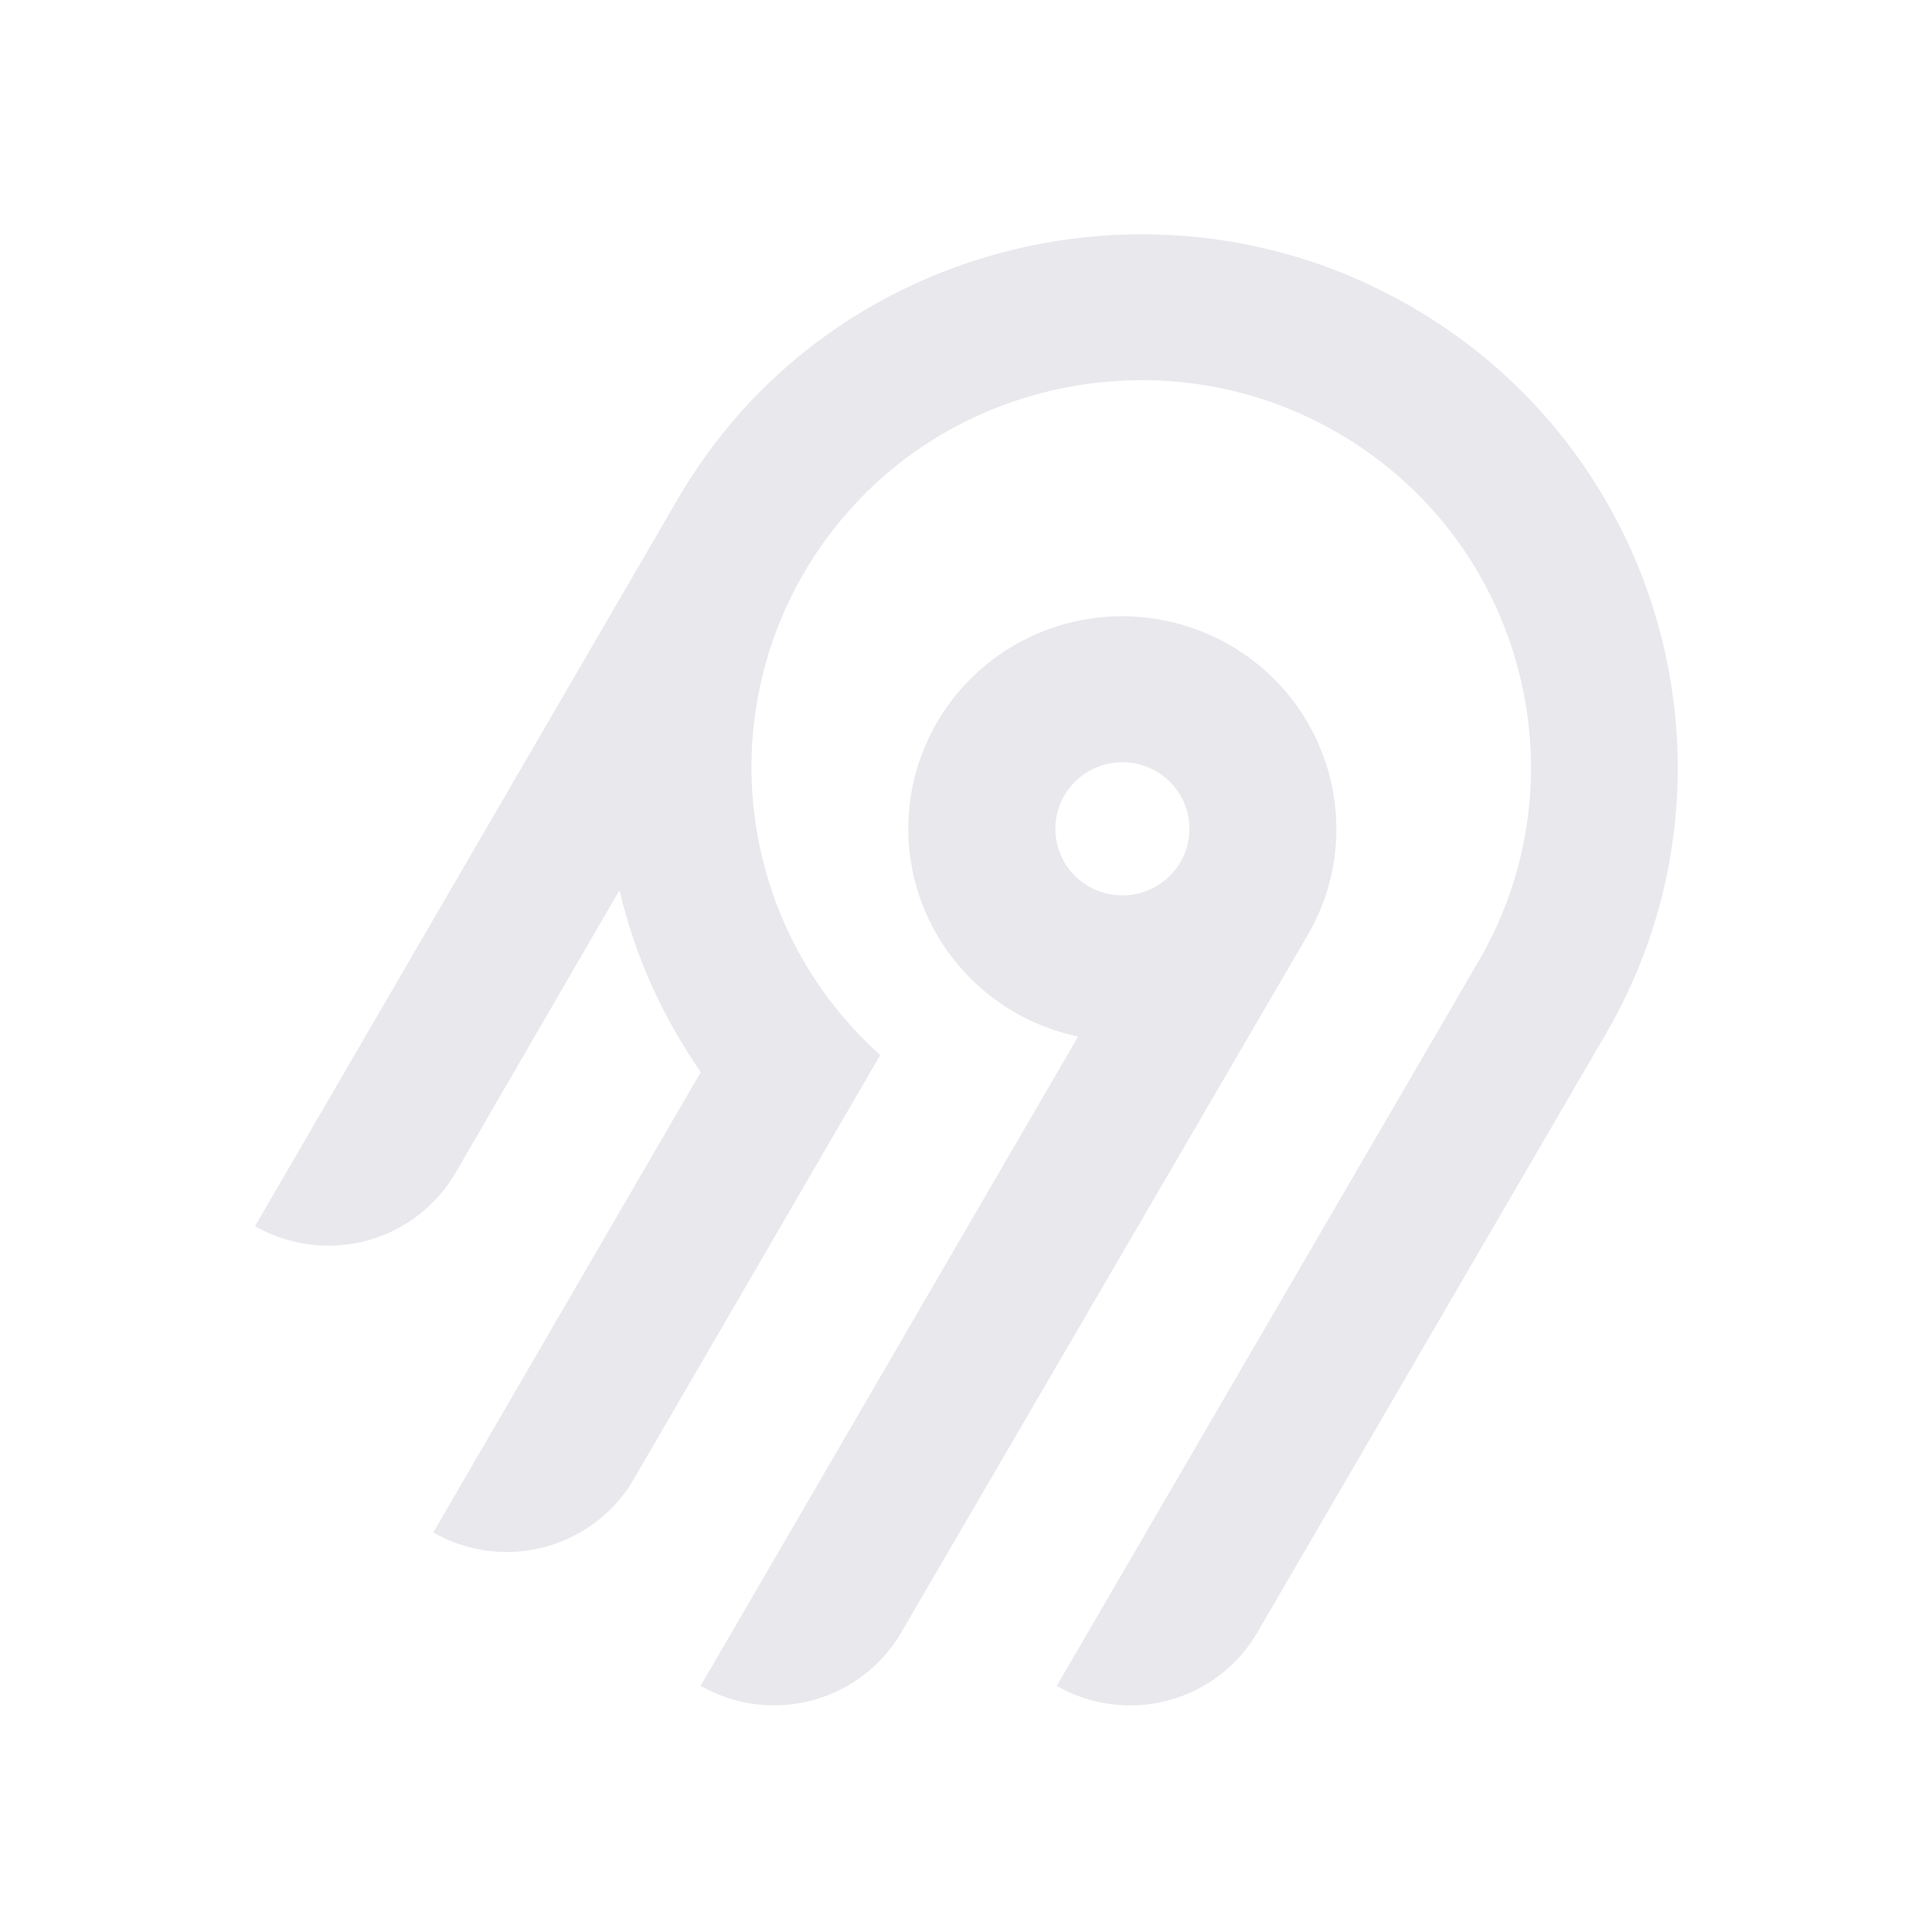
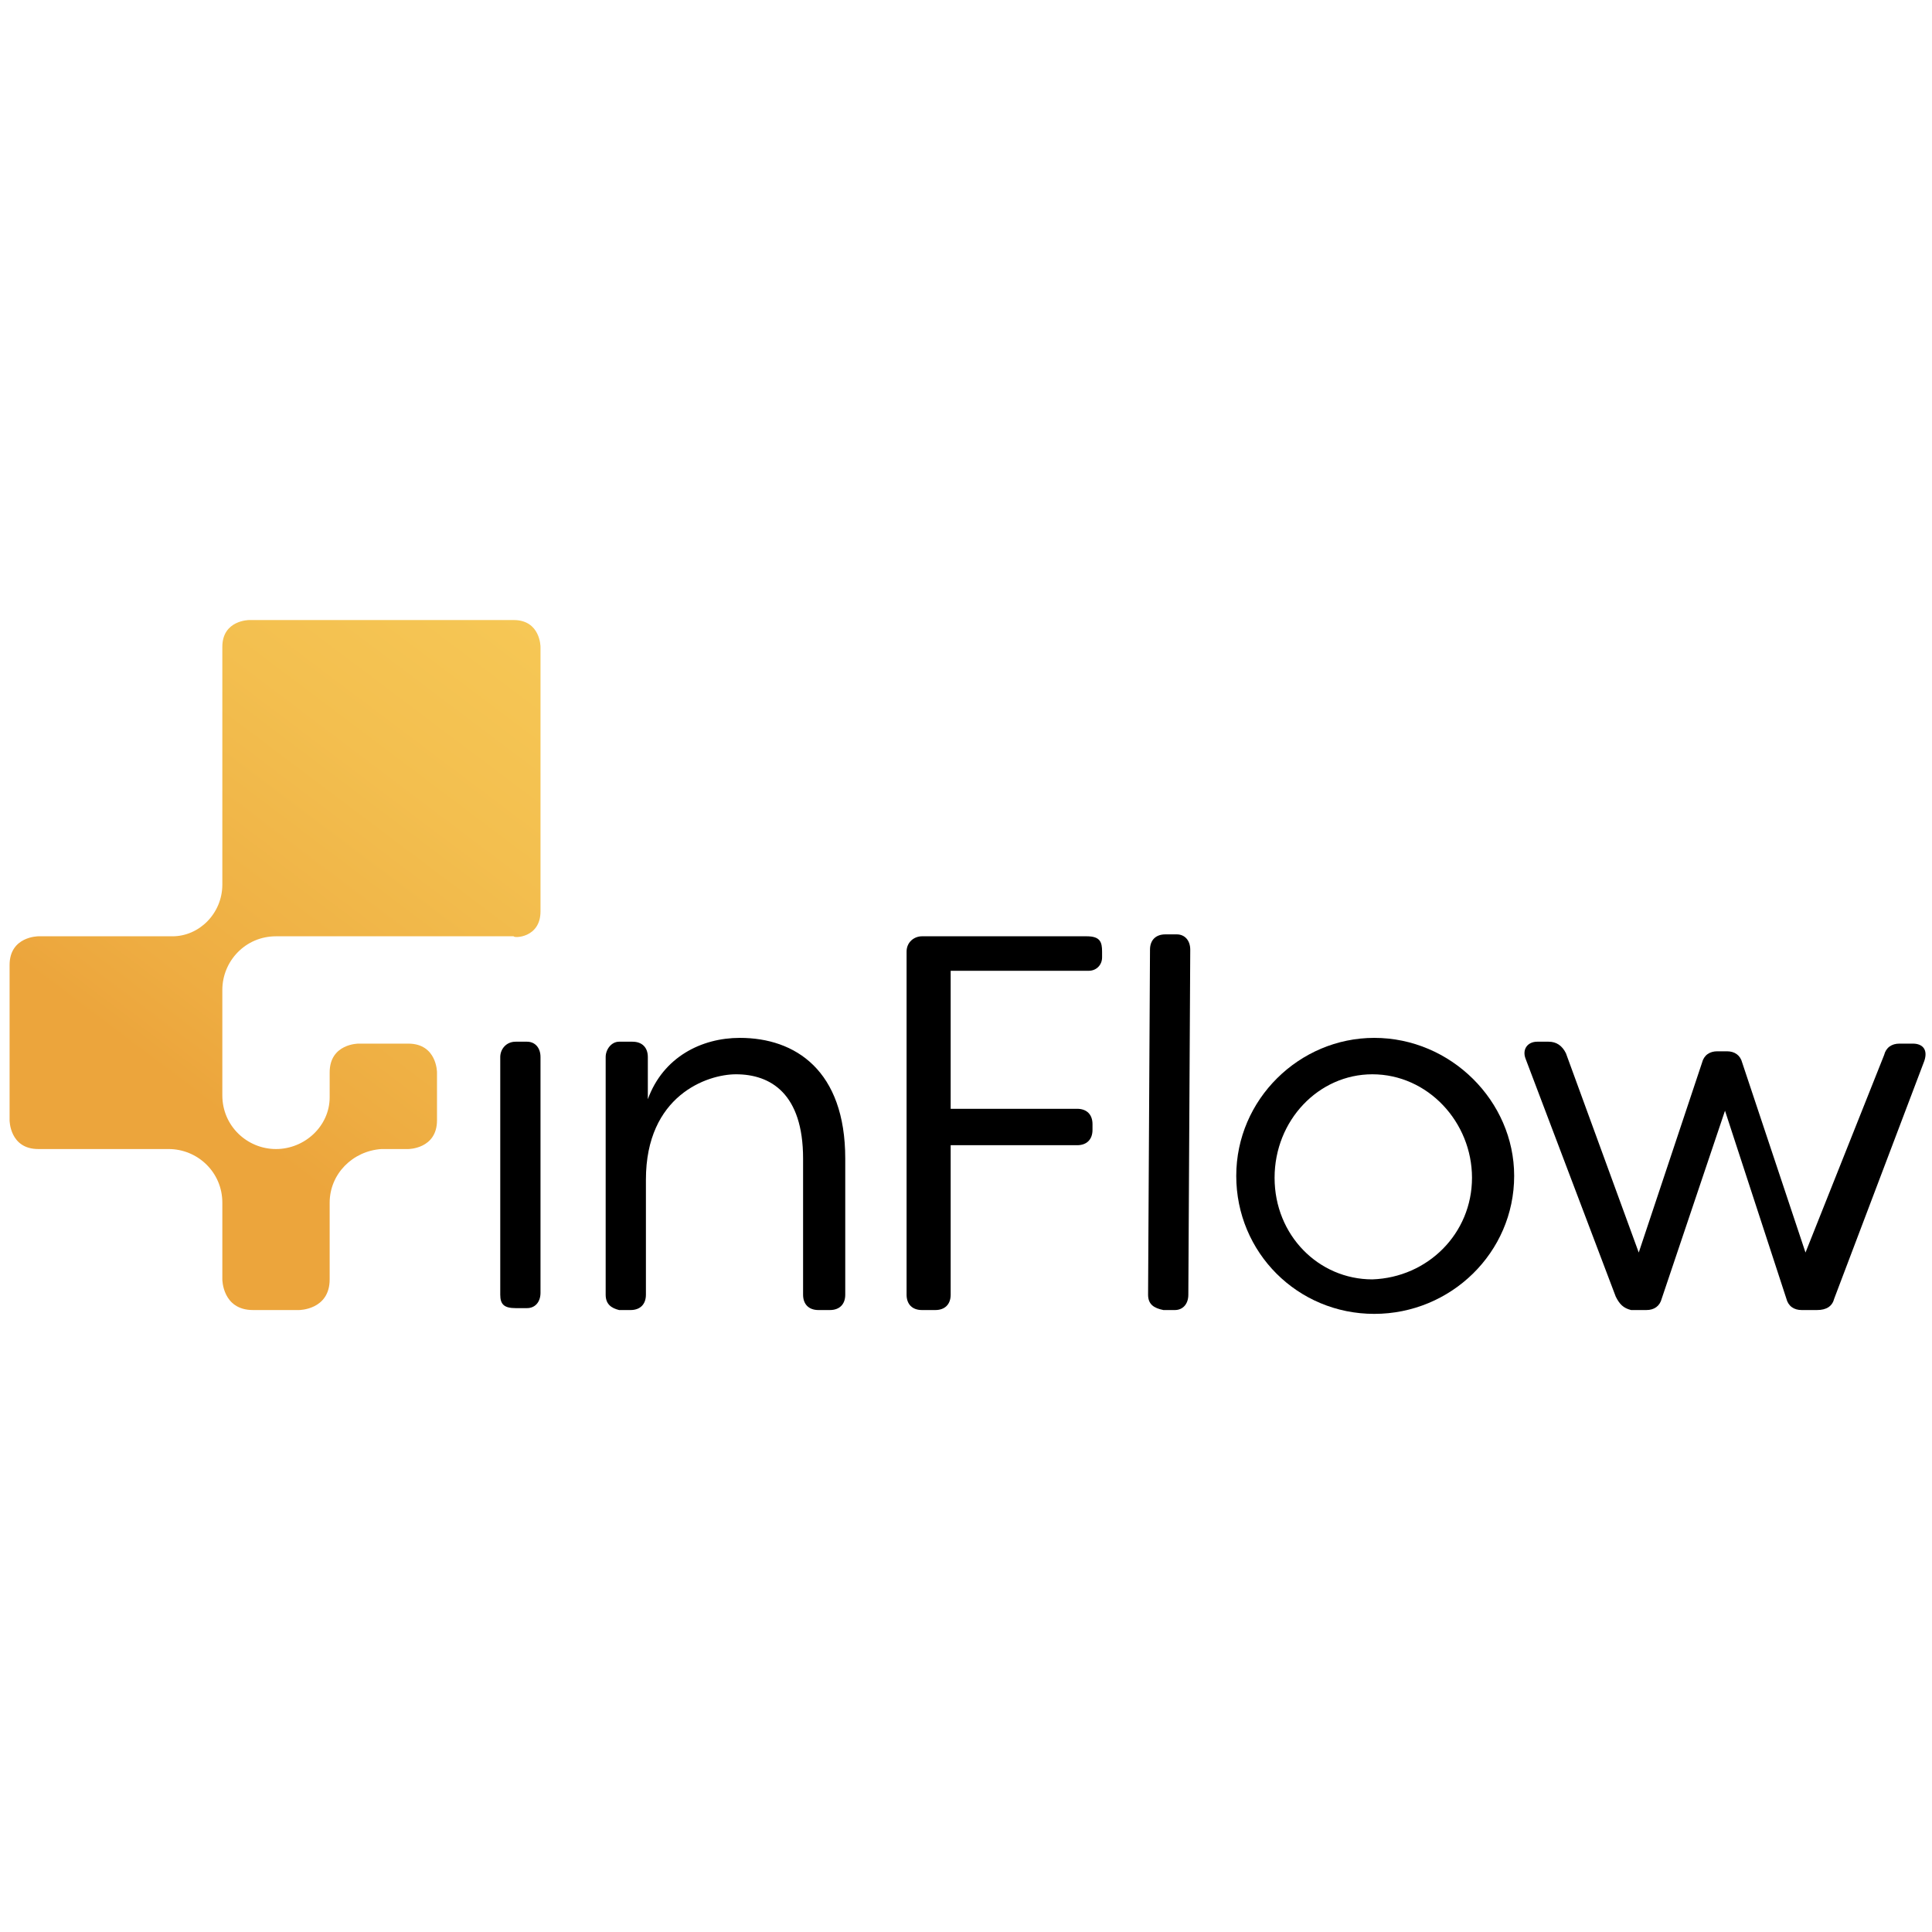
- <svg xmlns="http://www.w3.org/2000/svg" width="250" height="250" fill="none">
-   <path fill="#e8e8ed" fill-rule="evenodd" d="M95.775 53.416c20.364-22.88 54.087-29.592 81.811-16.385 36.836 17.549 50.274 62.252 30.219 96.734l-45.115 77.487a18.994 18.994 0 0 1-11.536 8.784 19.12 19.12 0 0 1-14.412-1.878l54.62-93.829c14.55-25.027 4.818-57.467-21.888-70.24-20.038-9.583-44.533-4.795-59.336 11.685a50.008 50.008 0 0 0-12.902 32.877 49.989 49.989 0 0 0 16.664 37.87l-31.887 54.875a18.917 18.917 0 0 1-4.885 5.534 19.041 19.041 0 0 1-6.647 3.255 19.13 19.13 0 0 1-7.395.482 19.087 19.087 0 0 1-7.018-2.365l34.617-59.575a68.424 68.424 0 0 1-10.524-23.544l-21.213 36.579a18.994 18.994 0 0 1-11.535 8.784A19.123 19.123 0 0 1 33 158.668l54.856-94.356a70.296 70.296 0 0 1 7.919-10.896Zm63.314 30.034c13.211 7.577 17.774 24.427 10.13 37.54l-52.603 90.251a18.997 18.997 0 0 1-11.536 8.784 19.122 19.122 0 0 1-14.412-1.878l48.843-84.024a27.778 27.778 0 0 1-10.825-4.847 27.545 27.545 0 0 1-7.783-8.907 27.344 27.344 0 0 1-3.307-11.326 27.293 27.293 0 0 1 1.776-11.66 27.454 27.454 0 0 1 6.533-9.846 27.703 27.703 0 0 1 10.087-6.222 27.858 27.858 0 0 1 23.097 2.135Zm-19.134 16.961a8.645 8.645 0 0 0-2.232 2.529h-.003a8.565 8.565 0 0 0 .632 9.556 8.68 8.68 0 0 0 4.097 2.915 8.738 8.738 0 0 0 5.036.163 8.692 8.692 0 0 0 4.279-2.642 8.59 8.59 0 0 0 2.079-4.558 8.563 8.563 0 0 0-.821-4.938 8.645 8.645 0 0 0-3.444-3.652 8.72 8.72 0 0 0-6.586-.86 8.7 8.7 0 0 0-3.037 1.487Z" clip-rule="evenodd" />
+ <svg xmlns="http://www.w3.org/2000/svg" version="1.1" id="Layer_1" x="0px" y="0px" viewBox="0 0 100.8 36.7" height="250" width="250" style="enable-background:new 0 0 100.8 36.7;" xml:space="preserve">
+   <style type="text/css"> .st0{fill:url(#SVGID_1_);} </style>
+   <g>
+     <linearGradient id="SVGID_1_" gradientUnits="userSpaceOnUse" x1="27.621" y1="356.582" x2="4.984" y2="386.623" gradientTransform="matrix(1 0 0 1 0 -356)">
+       <stop offset="0" style="stop-color:#F6C755" />
+       <stop offset="0.274" style="stop-color:#F3BF4F" />
+       <stop offset="0.67" style="stop-color:#EEAD42" />
+       <stop offset="0.801" style="stop-color:#ECA53C" />
+     </linearGradient>
+     <path class="st0" d="M28.2,15.5V1.7c0,0,0-1.4-1.4-1.4H13c0,0-1.4,0-1.4,1.4v12.4c0,1.5-1.2,2.7-2.6,2.7H2c0,0-1.5,0-1.5,1.5v8.1 c0,0,0,1.5,1.5,1.5h6.8c1.5,0,2.8,1.2,2.8,2.8v4c0,0,0,1.6,1.6,1.6h2.4c0,0,1.6,0,1.6-1.6v-4c0-1.5,1.2-2.7,2.7-2.8h1.4 c0,0,1.5,0,1.5-1.5v-2.5c0,0,0-1.5-1.5-1.5h-2.6c0,0-1.5,0-1.5,1.5v1.3c0,1.5-1.3,2.7-2.8,2.7c-1.5,0-2.8-1.2-2.8-2.8l0,0v-5.5 c0-1.5,1.2-2.8,2.8-2.8h12.4C26.8,16.9,28.2,16.9,28.2,15.5" />
+     <g>
+       <path d="M26.1,35.5V23.1c0-0.4,0.3-0.8,0.8-0.8h0.6c0.4,0,0.7,0.3,0.7,0.8v12.3c0,0.5-0.3,0.8-0.7,0.8h-0.6 C26.3,36.2,26.1,36,26.1,35.5z" />
+       <path d="M31.6,35.5V23.1c0-0.4,0.3-0.8,0.7-0.8H33c0.5,0,0.8,0.3,0.8,0.8v2.2c0.8-2.2,2.8-3.2,4.8-3.2c2.9,0,5.5,1.7,5.5,6.3v7.1 c0,0.5-0.3,0.8-0.8,0.8h-0.6c-0.5,0-0.8-0.3-0.8-0.8v-7.1c0-3.4-1.7-4.4-3.5-4.4c-1.5,0-4.7,1.1-4.7,5.5v6c0,0.5-0.3,0.8-0.8,0.8 h-0.6C31.9,36.2,31.6,36,31.6,35.5z" />
+       <path d="M57.5,17.6v0.3c0,0.4-0.3,0.7-0.7,0.7h-7.2v7.2h6.6c0.5,0,0.8,0.3,0.8,0.8v0.3c0,0.5-0.3,0.8-0.8,0.8h-6.6v7.8 c0,0.5-0.3,0.8-0.8,0.8h-0.7c-0.5,0-0.8-0.3-0.8-0.8V17.6c0-0.5,0.4-0.8,0.8-0.8h8.6C57.4,16.8,57.5,17.1,57.5,17.6z" />
+       <path d="M59.9,35.5L60,17.5c0-0.5,0.3-0.8,0.8-0.8h0.6c0.4,0,0.7,0.3,0.7,0.8L62,35.5c0,0.5-0.3,0.8-0.7,0.8h-0.6 C60.2,36.2,59.9,36,59.9,35.5z" />
+       <path d="M64.5,29.3c0-4,3.3-7.2,7.2-7.2c4,0,7.3,3.3,7.3,7.2c0,4-3.3,7.2-7.3,7.2C67.7,36.5,64.5,33.3,64.5,29.3z M76.8,29.4 c0-2.9-2.3-5.4-5.2-5.4c-2.8,0-5.1,2.4-5.1,5.4s2.3,5.3,5.1,5.3C74.5,34.6,76.8,32.3,76.8,29.4z" />
+       <path d="M84.3,35.6l-4.7-12.4c-0.2-0.5,0.1-0.9,0.6-0.9h0.6c0.4,0,0.7,0.2,0.9,0.6l3.8,10.4l3.3-9.9c0.1-0.4,0.4-0.6,0.8-0.6h0.5 c0.4,0,0.7,0.2,0.8,0.6l3.3,9.9L98.3,23c0.1-0.4,0.4-0.6,0.8-0.6h0.7c0.5,0,0.8,0.3,0.6,0.9l-4.7,12.4c-0.1,0.4-0.4,0.6-0.9,0.6 h-0.8c-0.4,0-0.7-0.2-0.8-0.6L90,25.9l-3.3,9.8c-0.1,0.4-0.4,0.6-0.8,0.6h-0.8C84.7,36.2,84.5,36,84.3,35.6z" />
+     </g>
+   </g>
+   <g> </g>
+   <g> </g>
+   <g> </g>
+   <g> </g>
+   <g> </g>
+   <g> </g>
</svg>
